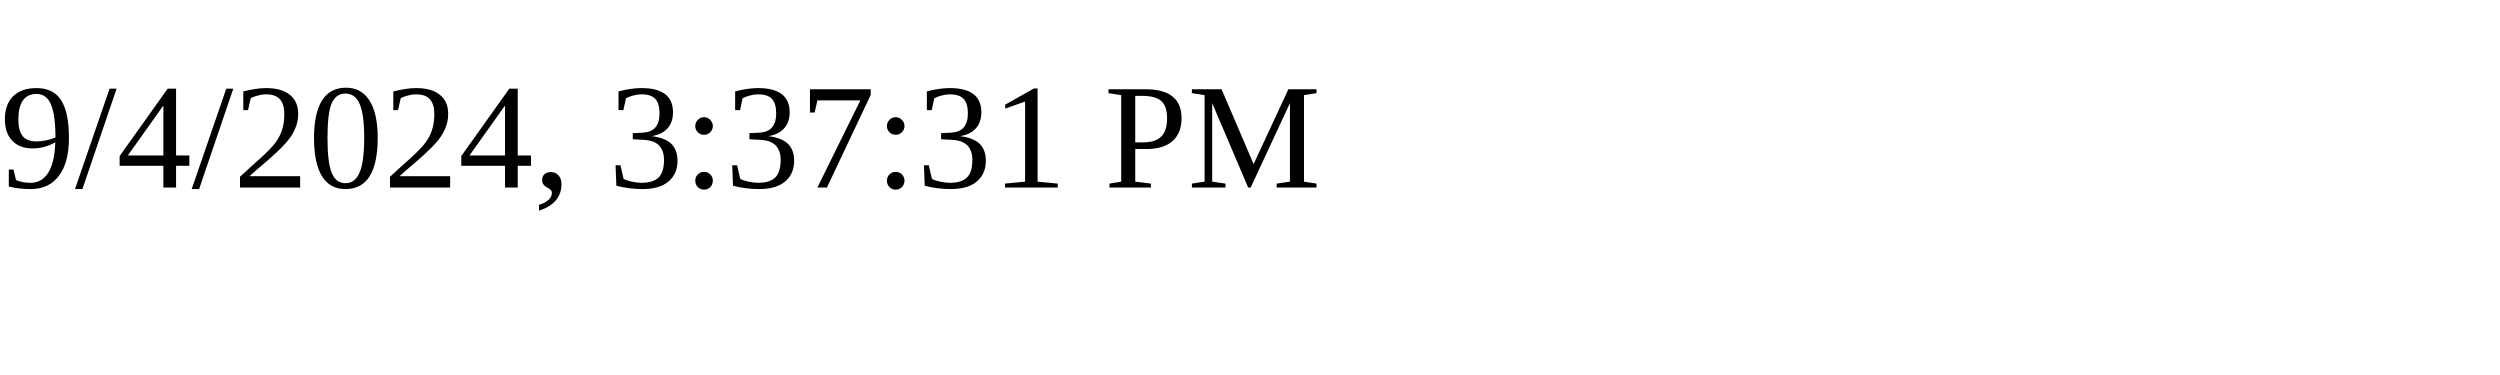
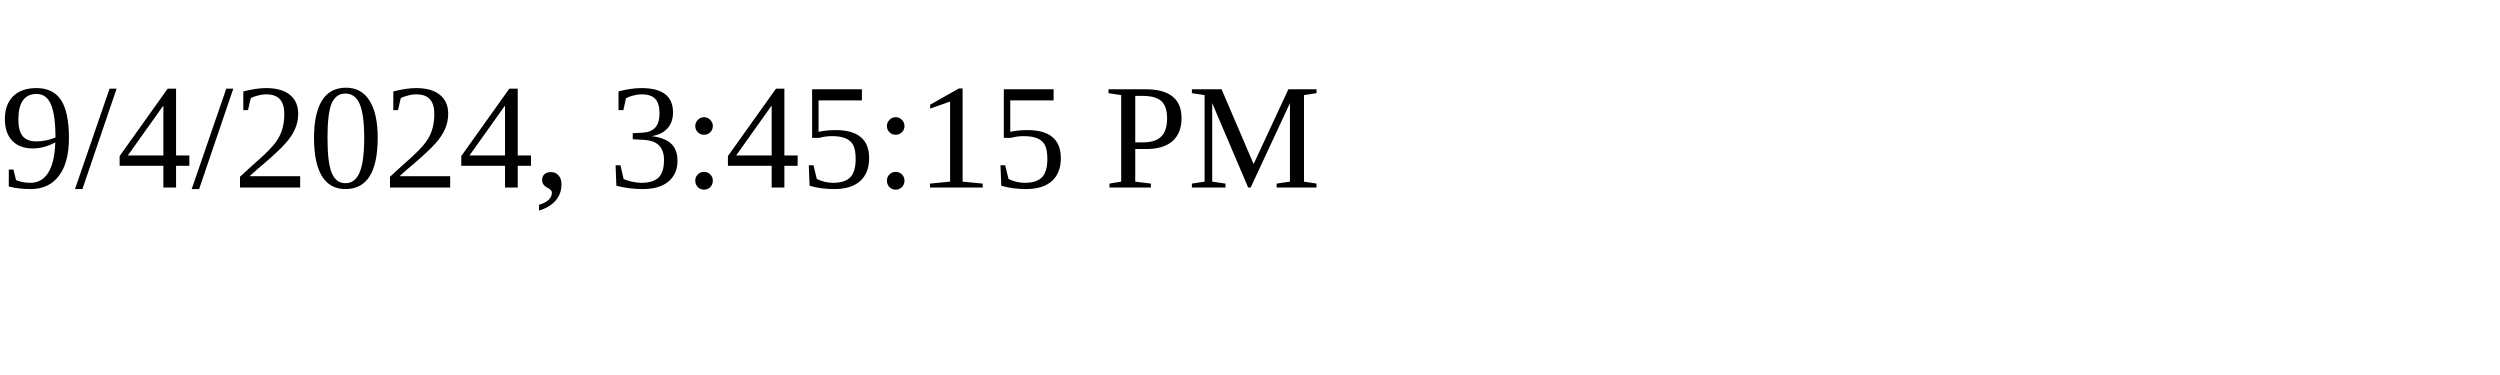
<svg xmlns="http://www.w3.org/2000/svg" height="30" width="200">
-   <text x="0" y="15">9/4/2024, 3:37:31 PM</text>
+   <text x="0" y="15">9/4/2024, 3:45:15 PM</text>
</svg>
